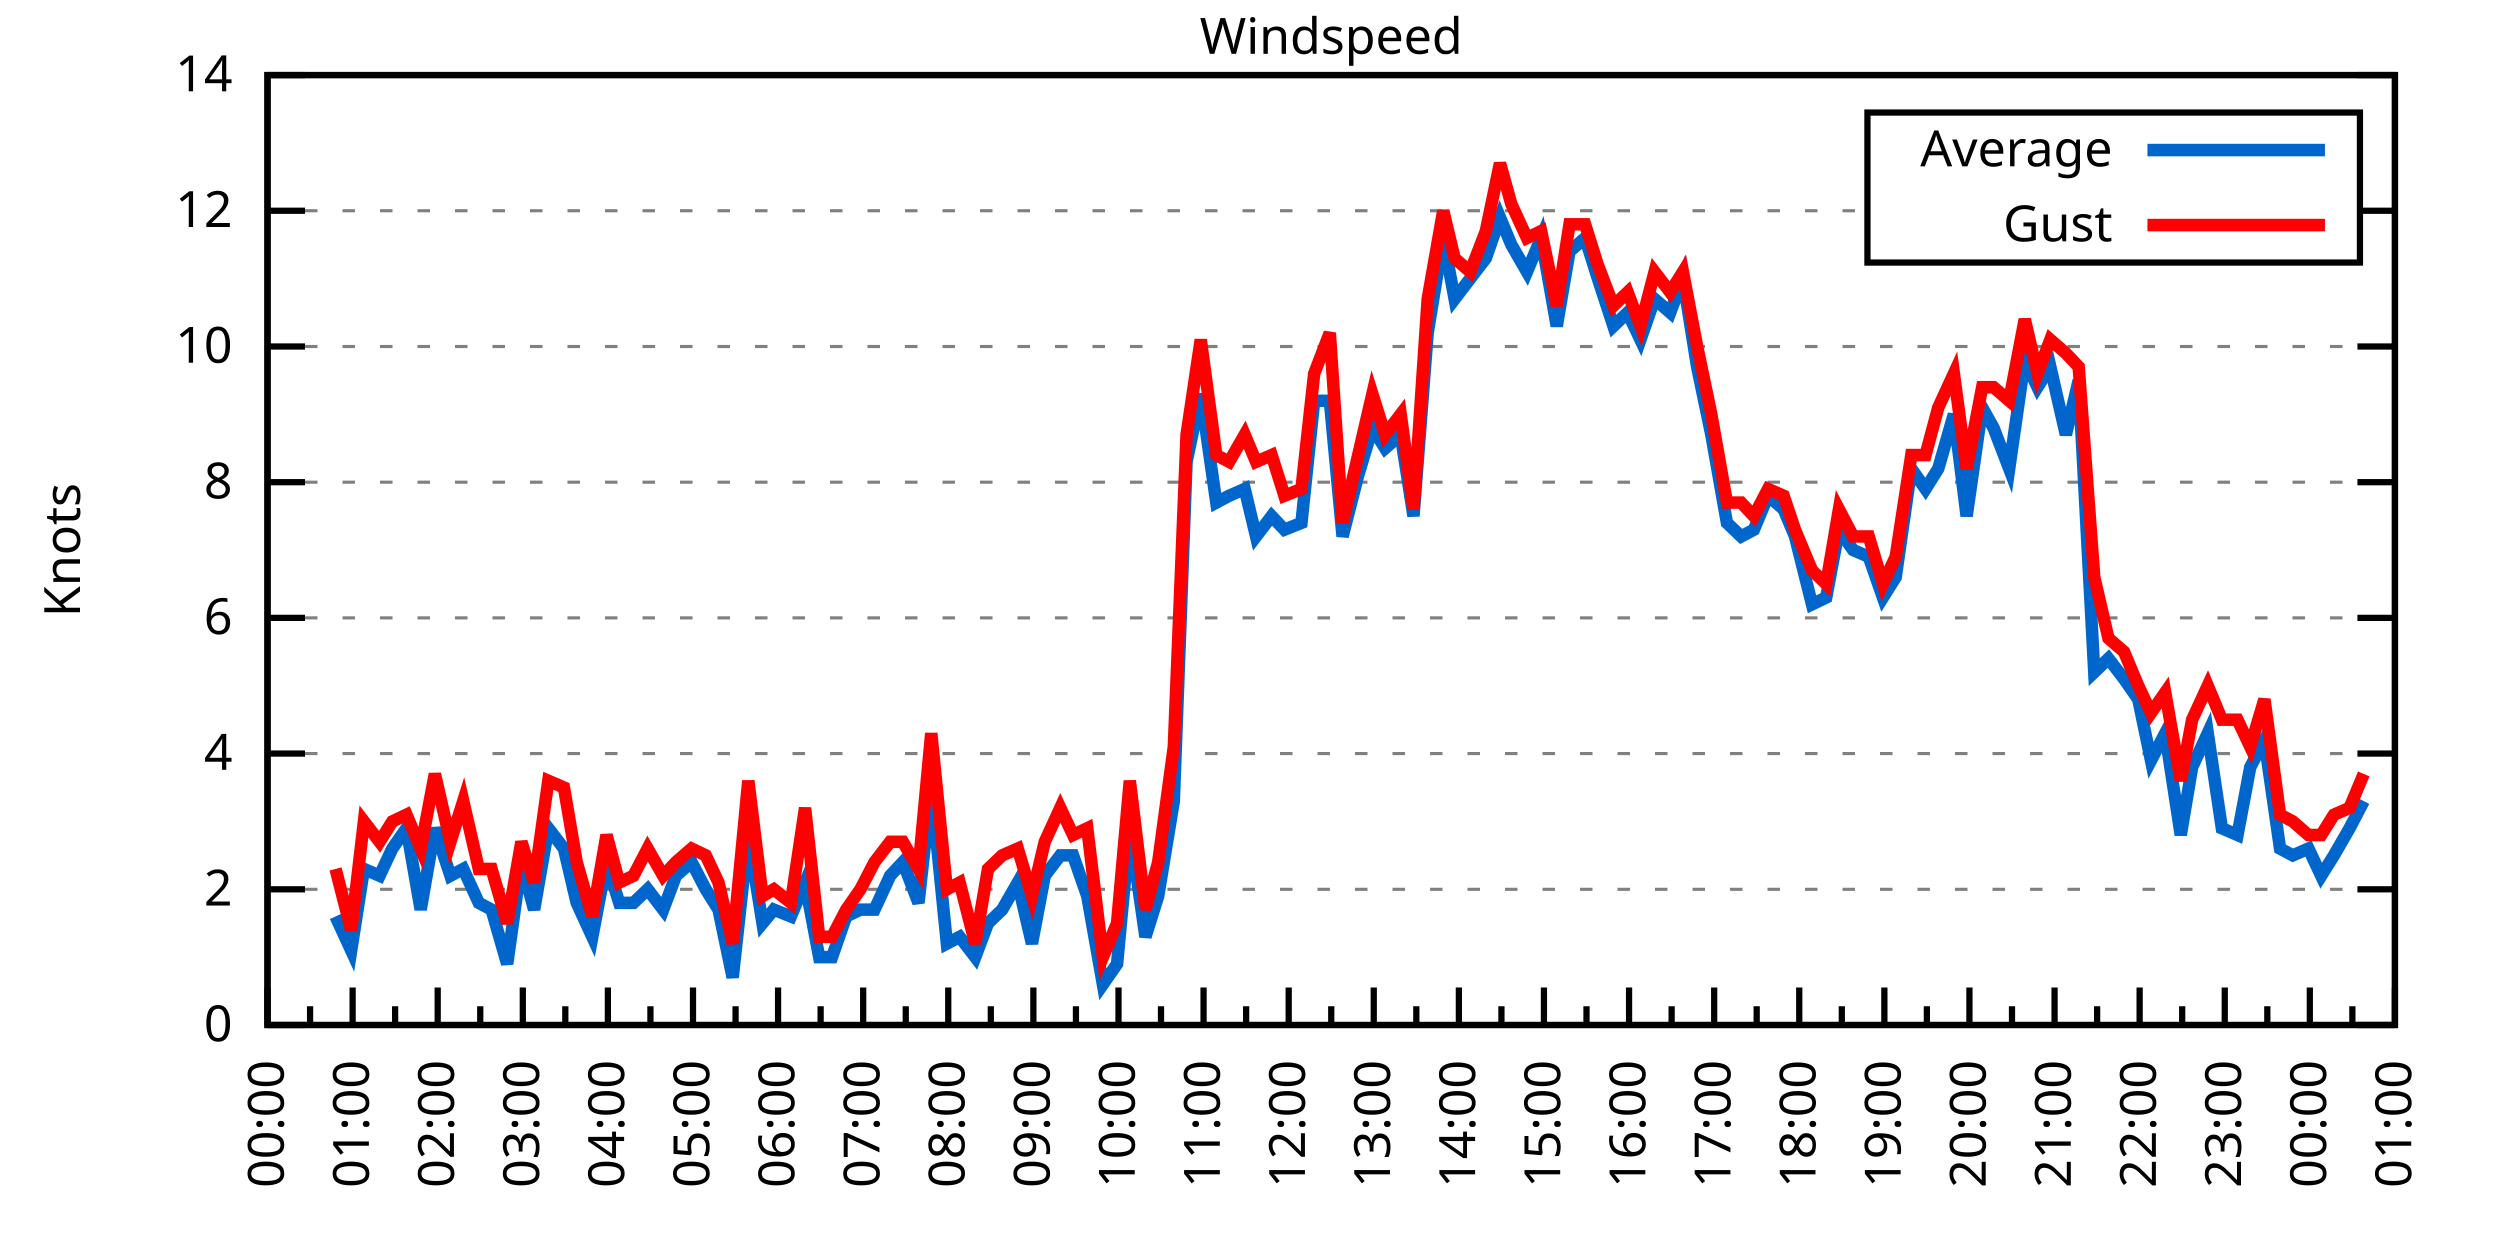
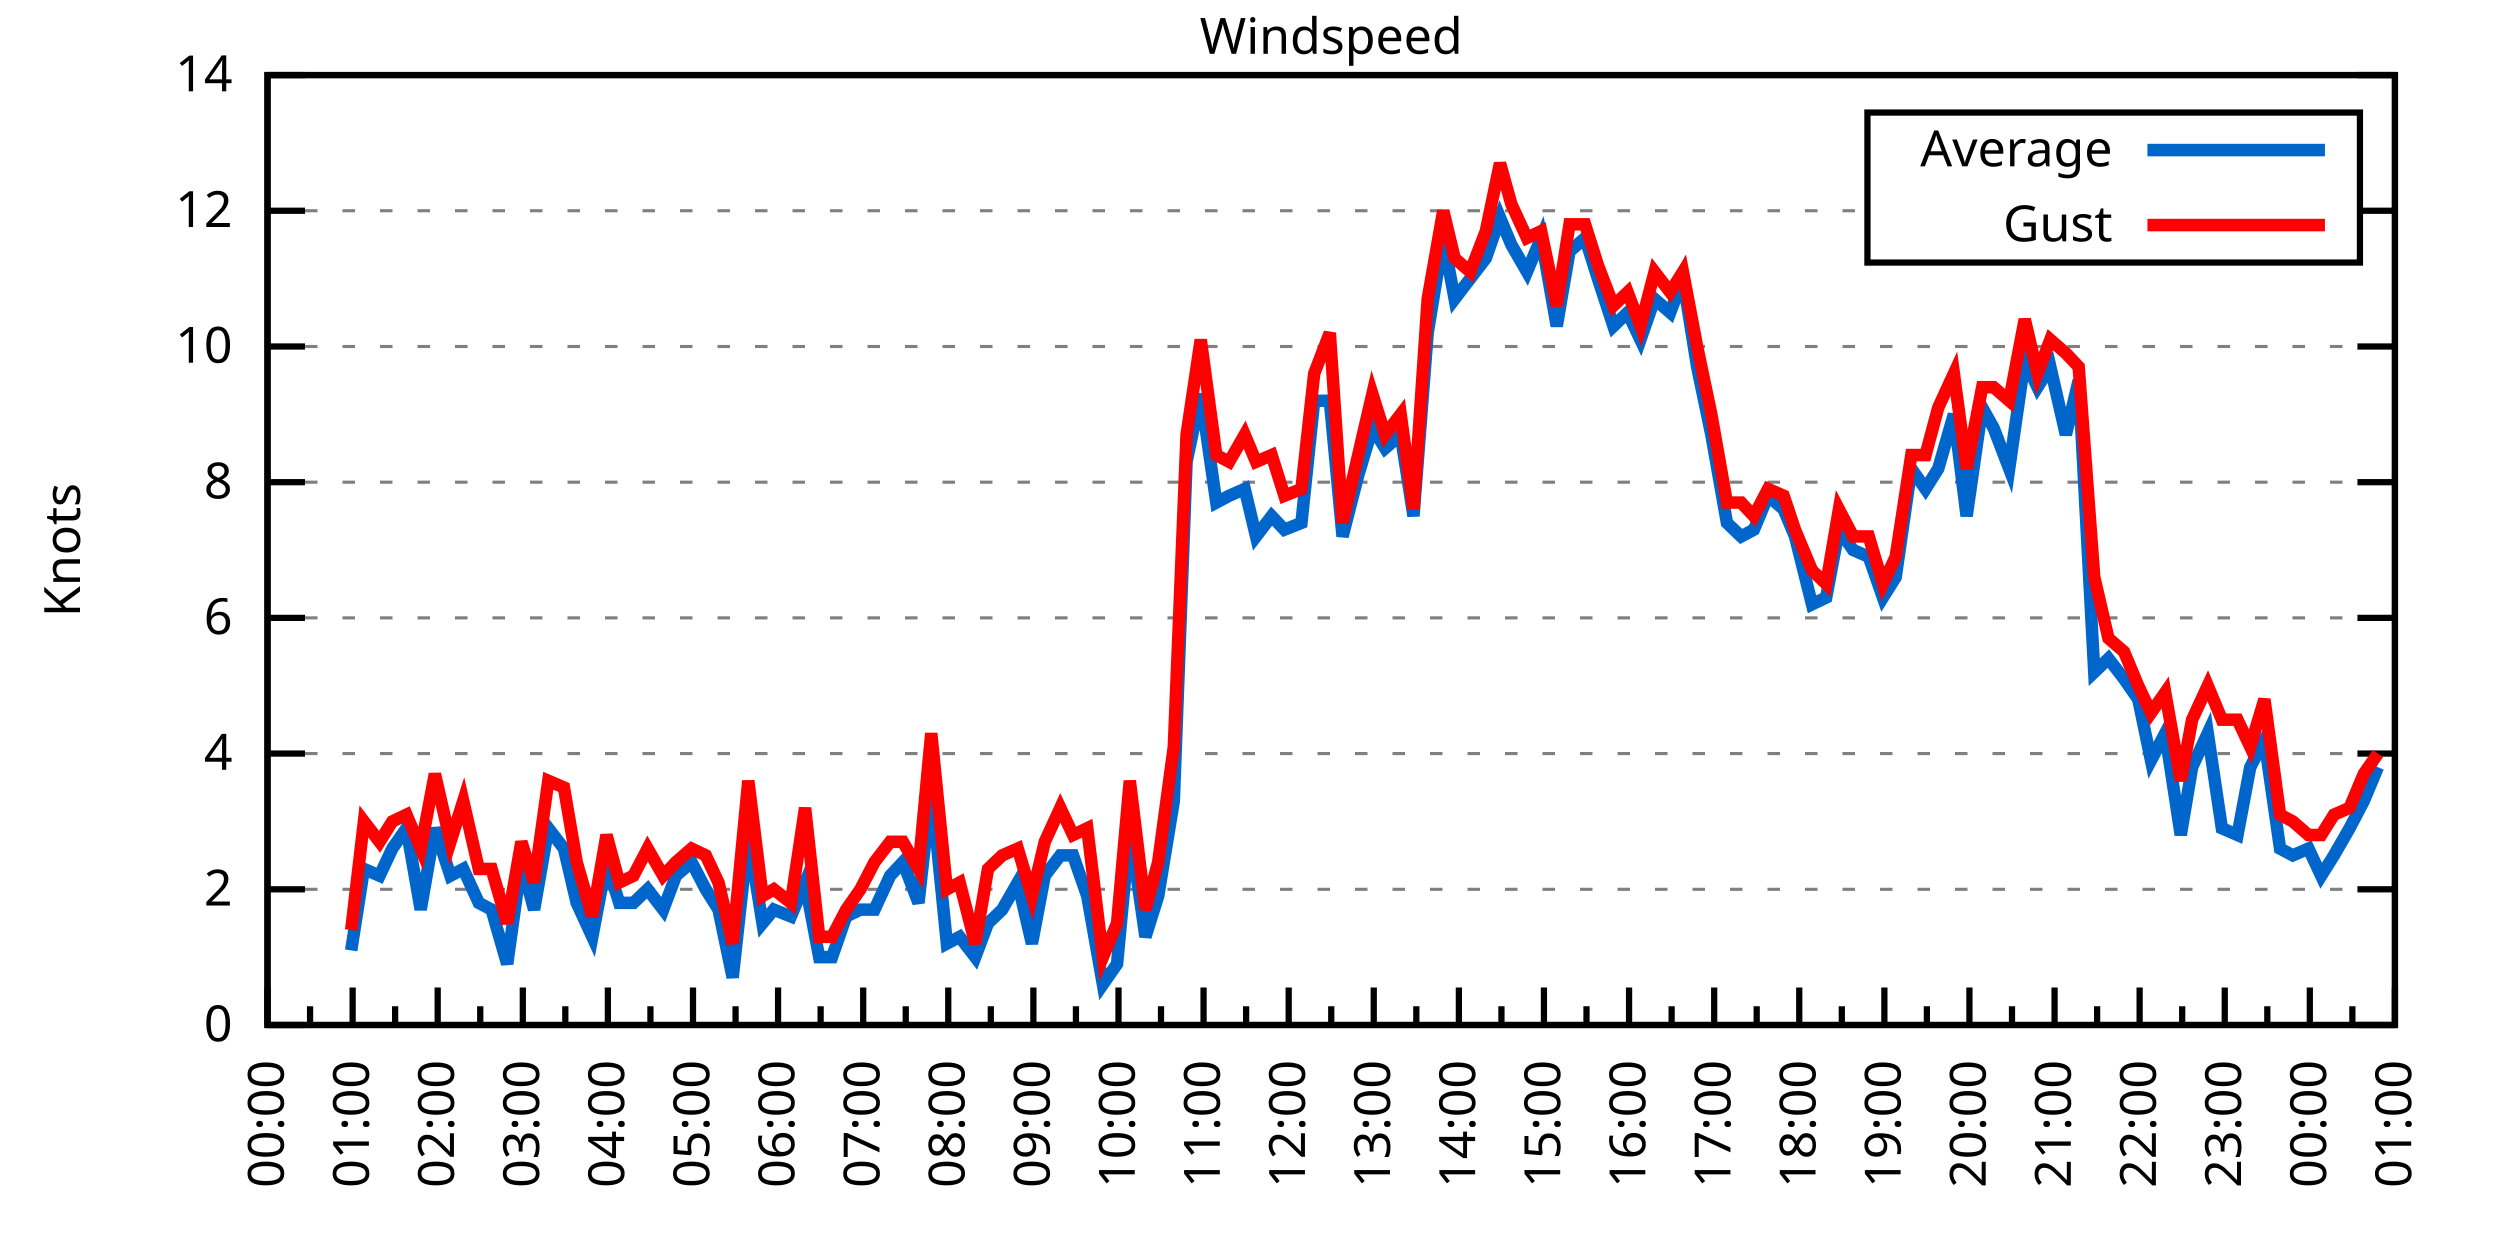
<svg xmlns="http://www.w3.org/2000/svg" xmlns:xlink="http://www.w3.org/1999/xlink" width="400" height="200" viewBox="0 0 400 200">
  <g id="gnuplot_canvas">
    <rect x="0" y="0" width="400" height="200" fill="none" />
    <defs>
      <circle id="gpDot" r="0.5" stroke-width="0.5" stroke="currentColor" />
      <path id="gpPt0" stroke-width="0.333" stroke="currentColor" d="M-1,0 h2 M0,-1 v2" />
      <path id="gpPt1" stroke-width="0.333" stroke="currentColor" d="M-1,-1 L1,1 M1,-1 L-1,1" />
      <path id="gpPt2" stroke-width="0.333" stroke="currentColor" d="M-1,0 L1,0 M0,-1 L0,1 M-1,-1 L1,1 M-1,1 L1,-1" />
      <rect id="gpPt3" stroke-width="0.333" stroke="currentColor" x="-1" y="-1" width="2" height="2" />
      <rect id="gpPt4" stroke-width="0.333" stroke="currentColor" fill="currentColor" x="-1" y="-1" width="2" height="2" />
      <circle id="gpPt5" stroke-width="0.333" stroke="currentColor" cx="0" cy="0" r="1" />
      <use xlink:href="#gpPt5" id="gpPt6" fill="currentColor" stroke="none" />
      <path id="gpPt7" stroke-width="0.333" stroke="currentColor" d="M0,-1.33 L-1.33,0.67 L1.33,0.67 z" />
      <use xlink:href="#gpPt7" id="gpPt8" fill="currentColor" stroke="none" />
      <use xlink:href="#gpPt7" id="gpPt9" stroke="currentColor" transform="rotate(180)" />
      <use xlink:href="#gpPt9" id="gpPt10" fill="currentColor" stroke="none" />
      <use xlink:href="#gpPt3" id="gpPt11" stroke="currentColor" transform="rotate(45)" />
      <use xlink:href="#gpPt11" id="gpPt12" fill="currentColor" stroke="none" />
      <path id="gpPt13" stroke-width="0.333" stroke="currentColor" d="M0,1.330 L1.265,0.411 L0.782,-1.067 L-0.782,-1.076 L-1.265,0.411 z" />
      <use xlink:href="#gpPt13" id="gpPt14" fill="currentColor" stroke="none" />
      <filter id="textbox" filterUnits="objectBoundingBox" x="0" y="0" height="1" width="1">
        <feFlood flood-color="white" flood-opacity="1" result="bgnd" />
        <feComposite in="SourceGraphic" in2="bgnd" operator="atop" />
      </filter>
      <filter id="greybox" filterUnits="objectBoundingBox" x="0" y="0" height="1" width="1">
        <feFlood flood-color="lightgrey" flood-opacity="1" result="grey" />
        <feComposite in="SourceGraphic" in2="grey" operator="atop" />
      </filter>
    </defs>
    <g fill="none" color="white" stroke="currentColor" stroke-width="1.00" stroke-linecap="butt" stroke-linejoin="miter">
</g>
    <g fill="none" color="black" stroke="currentColor" stroke-width="1.00" stroke-linecap="butt" stroke-linejoin="miter">
      <g stroke="none" shape-rendering="crispEdges">
        <polygon fill="rgb(255, 255, 255)" points="42.80,164.00 383.18,164.00 383.18,12.02 42.80,12.02 " />
      </g>
    </g>
    <g fill="none" color="black" stroke="currentColor" stroke-width="1.00" stroke-linecap="butt" stroke-linejoin="miter">
</g>
    <g fill="none" color="black" stroke="black" stroke-width="0.50" stroke-linecap="butt" stroke-linejoin="miter">
</g>
    <g fill="none" color="gray" stroke="currentColor" stroke-width="0.50" stroke-linecap="butt" stroke-linejoin="miter">
      <path stroke="gray" stroke-dasharray="2,4" class="gridline" d="M42.80,164.00 L383.19,164.00  " />
    </g>
    <g fill="none" color="gray" stroke="gray" stroke-width="1.00" stroke-linecap="butt" stroke-linejoin="miter">
</g>
    <g fill="none" color="black" stroke="currentColor" stroke-width="1.00" stroke-linecap="butt" stroke-linejoin="miter">
      <path stroke="black" d="M42.80,164.00 L48.80,164.00 M383.19,164.00 L377.19,164.00  " />
      <g transform="translate(37.20,166.60)" stroke="none" fill="black" font-family="Sans" font-size="8.00" text-anchor="end">
        <text>
          <tspan font-family="Sans"> 0</tspan>
        </text>
      </g>
    </g>
    <g fill="none" color="black" stroke="currentColor" stroke-width="1.00" stroke-linecap="butt" stroke-linejoin="miter">
</g>
    <g fill="none" color="black" stroke="black" stroke-width="0.50" stroke-linecap="butt" stroke-linejoin="miter">
</g>
    <g fill="none" color="gray" stroke="currentColor" stroke-width="0.50" stroke-linecap="butt" stroke-linejoin="miter">
      <path stroke="gray" stroke-dasharray="2,4" class="gridline" d="M42.80,142.29 L383.19,142.29  " />
    </g>
    <g fill="none" color="gray" stroke="gray" stroke-width="1.00" stroke-linecap="butt" stroke-linejoin="miter">
</g>
    <g fill="none" color="black" stroke="currentColor" stroke-width="1.00" stroke-linecap="butt" stroke-linejoin="miter">
      <path stroke="black" d="M42.80,142.29 L48.80,142.29 M383.19,142.29 L377.19,142.29  " />
      <g transform="translate(37.20,144.89)" stroke="none" fill="black" font-family="Sans" font-size="8.00" text-anchor="end">
        <text>
          <tspan font-family="Sans"> 2</tspan>
        </text>
      </g>
    </g>
    <g fill="none" color="black" stroke="currentColor" stroke-width="1.00" stroke-linecap="butt" stroke-linejoin="miter">
</g>
    <g fill="none" color="black" stroke="black" stroke-width="0.50" stroke-linecap="butt" stroke-linejoin="miter">
</g>
    <g fill="none" color="gray" stroke="currentColor" stroke-width="0.50" stroke-linecap="butt" stroke-linejoin="miter">
      <path stroke="gray" stroke-dasharray="2,4" class="gridline" d="M42.80,120.57 L383.19,120.57  " />
    </g>
    <g fill="none" color="gray" stroke="gray" stroke-width="1.00" stroke-linecap="butt" stroke-linejoin="miter">
</g>
    <g fill="none" color="black" stroke="currentColor" stroke-width="1.00" stroke-linecap="butt" stroke-linejoin="miter">
      <path stroke="black" d="M42.80,120.57 L48.80,120.57 M383.19,120.57 L377.19,120.57  " />
      <g transform="translate(37.20,123.17)" stroke="none" fill="black" font-family="Sans" font-size="8.00" text-anchor="end">
        <text>
          <tspan font-family="Sans"> 4</tspan>
        </text>
      </g>
    </g>
    <g fill="none" color="black" stroke="currentColor" stroke-width="1.00" stroke-linecap="butt" stroke-linejoin="miter">
</g>
    <g fill="none" color="black" stroke="black" stroke-width="0.50" stroke-linecap="butt" stroke-linejoin="miter">
</g>
    <g fill="none" color="gray" stroke="currentColor" stroke-width="0.50" stroke-linecap="butt" stroke-linejoin="miter">
      <path stroke="gray" stroke-dasharray="2,4" class="gridline" d="M42.80,98.86 L383.19,98.86  " />
    </g>
    <g fill="none" color="gray" stroke="gray" stroke-width="1.00" stroke-linecap="butt" stroke-linejoin="miter">
</g>
    <g fill="none" color="black" stroke="currentColor" stroke-width="1.00" stroke-linecap="butt" stroke-linejoin="miter">
      <path stroke="black" d="M42.80,98.86 L48.80,98.86 M383.19,98.86 L377.19,98.86  " />
      <g transform="translate(37.20,101.46)" stroke="none" fill="black" font-family="Sans" font-size="8.00" text-anchor="end">
        <text>
          <tspan font-family="Sans"> 6</tspan>
        </text>
      </g>
    </g>
    <g fill="none" color="black" stroke="currentColor" stroke-width="1.00" stroke-linecap="butt" stroke-linejoin="miter">
</g>
    <g fill="none" color="black" stroke="black" stroke-width="0.50" stroke-linecap="butt" stroke-linejoin="miter">
</g>
    <g fill="none" color="gray" stroke="currentColor" stroke-width="0.50" stroke-linecap="butt" stroke-linejoin="miter">
      <path stroke="gray" stroke-dasharray="2,4" class="gridline" d="M42.80,77.15 L383.19,77.15  " />
    </g>
    <g fill="none" color="gray" stroke="gray" stroke-width="1.00" stroke-linecap="butt" stroke-linejoin="miter">
</g>
    <g fill="none" color="black" stroke="currentColor" stroke-width="1.00" stroke-linecap="butt" stroke-linejoin="miter">
      <path stroke="black" d="M42.80,77.15 L48.80,77.15 M383.19,77.15 L377.19,77.15  " />
      <g transform="translate(37.20,79.75)" stroke="none" fill="black" font-family="Sans" font-size="8.00" text-anchor="end">
        <text>
          <tspan font-family="Sans"> 8</tspan>
        </text>
      </g>
    </g>
    <g fill="none" color="black" stroke="currentColor" stroke-width="1.00" stroke-linecap="butt" stroke-linejoin="miter">
</g>
    <g fill="none" color="black" stroke="black" stroke-width="0.50" stroke-linecap="butt" stroke-linejoin="miter">
</g>
    <g fill="none" color="gray" stroke="currentColor" stroke-width="0.50" stroke-linecap="butt" stroke-linejoin="miter">
      <path stroke="gray" stroke-dasharray="2,4" class="gridline" d="M42.80,55.44 L383.19,55.44  " />
    </g>
    <g fill="none" color="gray" stroke="gray" stroke-width="1.00" stroke-linecap="butt" stroke-linejoin="miter">
</g>
    <g fill="none" color="black" stroke="currentColor" stroke-width="1.00" stroke-linecap="butt" stroke-linejoin="miter">
      <path stroke="black" d="M42.80,55.44 L48.80,55.44 M383.19,55.44 L377.19,55.44  " />
      <g transform="translate(37.20,58.04)" stroke="none" fill="black" font-family="Sans" font-size="8.00" text-anchor="end">
        <text>
          <tspan font-family="Sans"> 10</tspan>
        </text>
      </g>
    </g>
    <g fill="none" color="black" stroke="currentColor" stroke-width="1.00" stroke-linecap="butt" stroke-linejoin="miter">
</g>
    <g fill="none" color="black" stroke="black" stroke-width="0.50" stroke-linecap="butt" stroke-linejoin="miter">
</g>
    <g fill="none" color="gray" stroke="currentColor" stroke-width="0.50" stroke-linecap="butt" stroke-linejoin="miter">
      <path stroke="gray" stroke-dasharray="2,4" class="gridline" d="M42.80,33.72 L298.79,33.72 M377.59,33.72 L383.19,33.72  " />
    </g>
    <g fill="none" color="gray" stroke="gray" stroke-width="1.00" stroke-linecap="butt" stroke-linejoin="miter">
</g>
    <g fill="none" color="black" stroke="currentColor" stroke-width="1.00" stroke-linecap="butt" stroke-linejoin="miter">
      <path stroke="black" d="M42.80,33.72 L48.80,33.72 M383.19,33.72 L377.19,33.72  " />
      <g transform="translate(37.20,36.32)" stroke="none" fill="black" font-family="Sans" font-size="8.00" text-anchor="end">
        <text>
          <tspan font-family="Sans"> 12</tspan>
        </text>
      </g>
    </g>
    <g fill="none" color="black" stroke="currentColor" stroke-width="1.00" stroke-linecap="butt" stroke-linejoin="miter">
</g>
    <g fill="none" color="black" stroke="black" stroke-width="0.50" stroke-linecap="butt" stroke-linejoin="miter">
</g>
    <g fill="none" color="gray" stroke="currentColor" stroke-width="0.50" stroke-linecap="butt" stroke-linejoin="miter">
      <path stroke="gray" stroke-dasharray="2,4" class="gridline" d="M42.80,12.01 L383.19,12.01  " />
    </g>
    <g fill="none" color="gray" stroke="gray" stroke-width="1.00" stroke-linecap="butt" stroke-linejoin="miter">
</g>
    <g fill="none" color="black" stroke="currentColor" stroke-width="1.00" stroke-linecap="butt" stroke-linejoin="miter">
      <path stroke="black" d="M42.80,12.01 L48.80,12.01 M383.19,12.01 L377.19,12.01  " />
      <g transform="translate(37.20,14.61)" stroke="none" fill="black" font-family="Sans" font-size="8.00" text-anchor="end">
        <text>
          <tspan font-family="Sans"> 14</tspan>
        </text>
      </g>
    </g>
    <g fill="none" color="black" stroke="currentColor" stroke-width="1.00" stroke-linecap="butt" stroke-linejoin="miter">
      <path stroke="black" d="M42.80,164.00 L42.80,158.00  " />
      <g transform="translate(45.40,169.60) rotate(270)" stroke="none" fill="black" font-family="Sans" font-size="8.00" text-anchor="end">
        <text>
          <tspan font-family="Sans">00:00</tspan>
        </text>
      </g>
    </g>
    <g fill="none" color="black" stroke="currentColor" stroke-width="1.00" stroke-linecap="butt" stroke-linejoin="miter">
      <path stroke="black" d="M49.61,164.00 L49.61,161.00 M56.42,164.00 L56.42,158.00  " />
      <g transform="translate(59.02,169.60) rotate(270)" stroke="none" fill="black" font-family="Sans" font-size="8.00" text-anchor="end">
        <text>
          <tspan font-family="Sans">01:00</tspan>
        </text>
      </g>
    </g>
    <g fill="none" color="black" stroke="currentColor" stroke-width="1.00" stroke-linecap="butt" stroke-linejoin="miter">
      <path stroke="black" d="M63.22,164.00 L63.22,161.00 M70.03,164.00 L70.03,158.00  " />
      <g transform="translate(72.63,169.60) rotate(270)" stroke="none" fill="black" font-family="Sans" font-size="8.00" text-anchor="end">
        <text>
          <tspan font-family="Sans">02:00</tspan>
        </text>
      </g>
    </g>
    <g fill="none" color="black" stroke="currentColor" stroke-width="1.00" stroke-linecap="butt" stroke-linejoin="miter">
      <path stroke="black" d="M76.84,164.00 L76.84,161.00 M83.65,164.00 L83.65,158.00  " />
      <g transform="translate(86.25,169.60) rotate(270)" stroke="none" fill="black" font-family="Sans" font-size="8.00" text-anchor="end">
        <text>
          <tspan font-family="Sans">03:00</tspan>
        </text>
      </g>
    </g>
    <g fill="none" color="black" stroke="currentColor" stroke-width="1.00" stroke-linecap="butt" stroke-linejoin="miter">
      <path stroke="black" d="M90.45,164.00 L90.45,161.00 M97.26,164.00 L97.26,158.00  " />
      <g transform="translate(99.86,169.60) rotate(270)" stroke="none" fill="black" font-family="Sans" font-size="8.00" text-anchor="end">
        <text>
          <tspan font-family="Sans">04:00</tspan>
        </text>
      </g>
    </g>
    <g fill="none" color="black" stroke="currentColor" stroke-width="1.00" stroke-linecap="butt" stroke-linejoin="miter">
      <path stroke="black" d="M104.07,164.00 L104.07,161.00 M110.88,164.00 L110.88,158.00  " />
      <g transform="translate(113.48,169.60) rotate(270)" stroke="none" fill="black" font-family="Sans" font-size="8.00" text-anchor="end">
        <text>
          <tspan font-family="Sans">05:00</tspan>
        </text>
      </g>
    </g>
    <g fill="none" color="black" stroke="currentColor" stroke-width="1.00" stroke-linecap="butt" stroke-linejoin="miter">
      <path stroke="black" d="M117.69,164.00 L117.69,161.00 M124.49,164.00 L124.49,158.00  " />
      <g transform="translate(127.09,169.60) rotate(270)" stroke="none" fill="black" font-family="Sans" font-size="8.00" text-anchor="end">
        <text>
          <tspan font-family="Sans">06:00</tspan>
        </text>
      </g>
    </g>
    <g fill="none" color="black" stroke="currentColor" stroke-width="1.00" stroke-linecap="butt" stroke-linejoin="miter">
      <path stroke="black" d="M131.30,164.00 L131.30,161.00 M138.11,164.00 L138.11,158.00  " />
      <g transform="translate(140.71,169.60) rotate(270)" stroke="none" fill="black" font-family="Sans" font-size="8.00" text-anchor="end">
        <text>
          <tspan font-family="Sans">07:00</tspan>
        </text>
      </g>
    </g>
    <g fill="none" color="black" stroke="currentColor" stroke-width="1.00" stroke-linecap="butt" stroke-linejoin="miter">
      <path stroke="black" d="M144.92,164.00 L144.92,161.00 M151.72,164.00 L151.72,158.00  " />
      <g transform="translate(154.32,169.60) rotate(270)" stroke="none" fill="black" font-family="Sans" font-size="8.00" text-anchor="end">
        <text>
          <tspan font-family="Sans">08:00</tspan>
        </text>
      </g>
    </g>
    <g fill="none" color="black" stroke="currentColor" stroke-width="1.00" stroke-linecap="butt" stroke-linejoin="miter">
      <path stroke="black" d="M158.53,164.00 L158.53,161.00 M165.34,164.00 L165.34,158.00  " />
      <g transform="translate(167.94,169.60) rotate(270)" stroke="none" fill="black" font-family="Sans" font-size="8.00" text-anchor="end">
        <text>
          <tspan font-family="Sans">09:00</tspan>
        </text>
      </g>
    </g>
    <g fill="none" color="black" stroke="currentColor" stroke-width="1.00" stroke-linecap="butt" stroke-linejoin="miter">
      <path stroke="black" d="M172.15,164.00 L172.15,161.00 M178.96,164.00 L178.96,158.00  " />
      <g transform="translate(181.56,169.60) rotate(270)" stroke="none" fill="black" font-family="Sans" font-size="8.00" text-anchor="end">
        <text>
          <tspan font-family="Sans">10:00</tspan>
        </text>
      </g>
    </g>
    <g fill="none" color="black" stroke="currentColor" stroke-width="1.00" stroke-linecap="butt" stroke-linejoin="miter">
      <path stroke="black" d="M185.76,164.00 L185.76,161.00 M192.57,164.00 L192.57,158.00  " />
      <g transform="translate(195.17,169.60) rotate(270)" stroke="none" fill="black" font-family="Sans" font-size="8.00" text-anchor="end">
        <text>
          <tspan font-family="Sans">11:00</tspan>
        </text>
      </g>
    </g>
    <g fill="none" color="black" stroke="currentColor" stroke-width="1.00" stroke-linecap="butt" stroke-linejoin="miter">
      <path stroke="black" d="M199.38,164.00 L199.38,161.00 M206.19,164.00 L206.19,158.00  " />
      <g transform="translate(208.79,169.60) rotate(270)" stroke="none" fill="black" font-family="Sans" font-size="8.00" text-anchor="end">
        <text>
          <tspan font-family="Sans">12:00</tspan>
        </text>
      </g>
    </g>
    <g fill="none" color="black" stroke="currentColor" stroke-width="1.00" stroke-linecap="butt" stroke-linejoin="miter">
      <path stroke="black" d="M213.00,164.00 L213.00,161.00 M219.80,164.00 L219.80,158.00  " />
      <g transform="translate(222.40,169.60) rotate(270)" stroke="none" fill="black" font-family="Sans" font-size="8.00" text-anchor="end">
        <text>
          <tspan font-family="Sans">13:00</tspan>
        </text>
      </g>
    </g>
    <g fill="none" color="black" stroke="currentColor" stroke-width="1.00" stroke-linecap="butt" stroke-linejoin="miter">
      <path stroke="black" d="M226.61,164.00 L226.61,161.00 M233.42,164.00 L233.42,158.00  " />
      <g transform="translate(236.02,169.60) rotate(270)" stroke="none" fill="black" font-family="Sans" font-size="8.00" text-anchor="end">
        <text>
          <tspan font-family="Sans">14:00</tspan>
        </text>
      </g>
    </g>
    <g fill="none" color="black" stroke="currentColor" stroke-width="1.00" stroke-linecap="butt" stroke-linejoin="miter">
      <path stroke="black" d="M240.23,164.00 L240.23,161.00 M247.03,164.00 L247.03,158.00  " />
      <g transform="translate(249.63,169.60) rotate(270)" stroke="none" fill="black" font-family="Sans" font-size="8.00" text-anchor="end">
        <text>
          <tspan font-family="Sans">15:00</tspan>
        </text>
      </g>
    </g>
    <g fill="none" color="black" stroke="currentColor" stroke-width="1.00" stroke-linecap="butt" stroke-linejoin="miter">
      <path stroke="black" d="M253.84,164.00 L253.84,161.00 M260.65,164.00 L260.65,158.00  " />
      <g transform="translate(263.25,169.60) rotate(270)" stroke="none" fill="black" font-family="Sans" font-size="8.00" text-anchor="end">
        <text>
          <tspan font-family="Sans">16:00</tspan>
        </text>
      </g>
    </g>
    <g fill="none" color="black" stroke="currentColor" stroke-width="1.00" stroke-linecap="butt" stroke-linejoin="miter">
      <path stroke="black" d="M267.46,164.00 L267.46,161.00 M274.27,164.00 L274.27,158.00  " />
      <g transform="translate(276.87,169.60) rotate(270)" stroke="none" fill="black" font-family="Sans" font-size="8.00" text-anchor="end">
        <text>
          <tspan font-family="Sans">17:00</tspan>
        </text>
      </g>
    </g>
    <g fill="none" color="black" stroke="currentColor" stroke-width="1.00" stroke-linecap="butt" stroke-linejoin="miter">
      <path stroke="black" d="M281.07,164.00 L281.07,161.00 M287.88,164.00 L287.88,158.00  " />
      <g transform="translate(290.48,169.60) rotate(270)" stroke="none" fill="black" font-family="Sans" font-size="8.00" text-anchor="end">
        <text>
          <tspan font-family="Sans">18:00</tspan>
        </text>
      </g>
    </g>
    <g fill="none" color="black" stroke="currentColor" stroke-width="1.00" stroke-linecap="butt" stroke-linejoin="miter">
      <path stroke="black" d="M294.69,164.00 L294.69,161.00 M301.50,164.00 L301.50,158.00  " />
      <g transform="translate(304.10,169.60) rotate(270)" stroke="none" fill="black" font-family="Sans" font-size="8.00" text-anchor="end">
        <text>
          <tspan font-family="Sans">19:00</tspan>
        </text>
      </g>
    </g>
    <g fill="none" color="black" stroke="currentColor" stroke-width="1.00" stroke-linecap="butt" stroke-linejoin="miter">
      <path stroke="black" d="M308.30,164.00 L308.30,161.00 M315.11,164.00 L315.11,158.00  " />
      <g transform="translate(317.71,169.60) rotate(270)" stroke="none" fill="black" font-family="Sans" font-size="8.00" text-anchor="end">
        <text>
          <tspan font-family="Sans">20:00</tspan>
        </text>
      </g>
    </g>
    <g fill="none" color="black" stroke="currentColor" stroke-width="1.00" stroke-linecap="butt" stroke-linejoin="miter">
      <path stroke="black" d="M321.92,164.00 L321.92,161.00 M328.73,164.00 L328.73,158.00  " />
      <g transform="translate(331.33,169.60) rotate(270)" stroke="none" fill="black" font-family="Sans" font-size="8.00" text-anchor="end">
        <text>
          <tspan font-family="Sans">21:00</tspan>
        </text>
      </g>
    </g>
    <g fill="none" color="black" stroke="currentColor" stroke-width="1.00" stroke-linecap="butt" stroke-linejoin="miter">
      <path stroke="black" d="M335.54,164.00 L335.54,161.00 M342.34,164.00 L342.34,158.00  " />
      <g transform="translate(344.94,169.60) rotate(270)" stroke="none" fill="black" font-family="Sans" font-size="8.00" text-anchor="end">
        <text>
          <tspan font-family="Sans">22:00</tspan>
        </text>
      </g>
    </g>
    <g fill="none" color="black" stroke="currentColor" stroke-width="1.00" stroke-linecap="butt" stroke-linejoin="miter">
      <path stroke="black" d="M349.15,164.00 L349.15,161.00 M355.96,164.00 L355.96,158.00  " />
      <g transform="translate(358.56,169.60) rotate(270)" stroke="none" fill="black" font-family="Sans" font-size="8.00" text-anchor="end">
        <text>
          <tspan font-family="Sans">23:00</tspan>
        </text>
      </g>
    </g>
    <g fill="none" color="black" stroke="currentColor" stroke-width="1.00" stroke-linecap="butt" stroke-linejoin="miter">
      <path stroke="black" d="M362.77,164.00 L362.77,161.00 M369.57,164.00 L369.57,158.00  " />
      <g transform="translate(372.17,169.60) rotate(270)" stroke="none" fill="black" font-family="Sans" font-size="8.00" text-anchor="end">
        <text>
          <tspan font-family="Sans">00:00</tspan>
        </text>
      </g>
    </g>
    <g fill="none" color="black" stroke="currentColor" stroke-width="1.00" stroke-linecap="butt" stroke-linejoin="miter">
      <path stroke="black" d="M376.38,164.00 L376.38,161.00 M383.19,164.00 L383.19,158.00  " />
      <g transform="translate(385.79,169.60) rotate(270)" stroke="none" fill="black" font-family="Sans" font-size="8.00" text-anchor="end">
        <text>
          <tspan font-family="Sans">01:00</tspan>
        </text>
      </g>
    </g>
    <g fill="none" color="black" stroke="currentColor" stroke-width="1.00" stroke-linecap="butt" stroke-linejoin="miter">
</g>
    <g fill="none" color="black" stroke="currentColor" stroke-width="1.00" stroke-linecap="butt" stroke-linejoin="miter">
      <path stroke="black" d="M42.80,12.01 L42.80,164.00 L383.19,164.00 L383.19,12.01 L42.80,12.01 Z  " />
    </g>
    <g fill="none" color="black" stroke="currentColor" stroke-width="1.00" stroke-linecap="butt" stroke-linejoin="miter">
      <g transform="translate(12.80,88.01) rotate(270)" stroke="none" fill="black" font-family="Sans" font-size="8.00" text-anchor="middle">
        <text>
          <tspan font-family="Sans">Knots</tspan>
        </text>
      </g>
    </g>
    <g fill="none" color="black" stroke="currentColor" stroke-width="1.00" stroke-linecap="butt" stroke-linejoin="miter">
</g>
    <g fill="none" color="black" stroke="currentColor" stroke-width="1.00" stroke-linecap="butt" stroke-linejoin="miter">
      <path stroke="black" d="M298.79,42.01 L298.79,18.01 L377.59,18.01 L377.59,42.01 L298.79,42.01 Z  " />
    </g>
    <g id="Windspeed_plot_1">
      <g fill="none" color="white" stroke="black" stroke-width="2.00" stroke-linecap="butt" stroke-linejoin="miter">
</g>
      <g fill="none" color="black" stroke="currentColor" stroke-width="2.00" stroke-linecap="butt" stroke-linejoin="miter">
        <g transform="translate(337.99,26.61)" stroke="none" fill="black" font-family="Sans" font-size="8.00" text-anchor="end">
          <text>
            <tspan font-family="Sans">Average</tspan>
          </text>
        </g>
      </g>
      <g fill="none" color="black" stroke="currentColor" stroke-width="2.00" stroke-linecap="butt" stroke-linejoin="miter">
-         <path stroke="rgb(  0, 102, 204)" d="M343.59,24.01 L371.99,24.01 M53.69,146.63 L56.19,152.06 L58.23,139.03 L60.73,140.12 L62.77,135.77 L65.04,132.52   L67.31,145.54 L69.58,132.52 L72.07,140.12 L74.12,139.03 L76.61,144.46 L78.65,145.54 L81.15,154.23 L83.42,137.94   L85.46,145.54 L87.73,132.52 L90.23,135.77 L92.27,144.46 L94.77,149.89 L97.04,137.94 L99.08,144.46 L101.35,144.46   L103.62,142.29 L106.11,145.54 L108.15,140.12 L110.65,137.94 L112.92,142.29 L114.96,145.54 L117.23,156.40 L119.73,133.60   L122.00,147.72 L123.81,145.54 L126.54,146.63 L128.81,141.20 L131.07,153.14 L133.12,153.14 L135.39,146.63 L137.66,145.54   L139.92,145.54 L142.42,140.12 L144.46,137.94 L146.96,144.46 L149.00,126.00 L151.50,150.97 L153.54,149.89 L156.04,153.14   L158.08,147.72 L160.35,145.54 L162.84,141.20 L165.11,150.97 L167.16,140.12 L169.65,136.86 L171.69,136.86 L173.96,143.37   L176.46,157.49 L178.73,154.23 L180.77,132.52 L183.27,149.89 L185.31,143.37 L187.81,128.17 L189.85,73.89 L192.12,63.04   L194.61,80.41 L196.66,79.32 L199.15,78.23 L200.97,85.83 L203.46,82.58 L205.51,84.75 L208.23,83.66 L210.27,64.12   L212.77,64.12 L214.81,85.83 L217.31,76.06 L219.58,68.46 L221.62,71.72 L224.11,69.55 L226.16,82.58 L228.43,53.26   L230.92,38.07 L232.74,47.84 L235.23,44.58 L237.73,41.32 L240.00,34.81 L241.81,39.15 L244.31,43.49 L246.58,38.07   L249.08,52.18 L251.12,40.24 L253.61,38.07 L255.66,44.58 L258.15,52.18 L260.42,50.01 L262.47,54.35 L264.73,47.84   L267.23,50.01 L269.27,44.58 L271.54,58.69 L273.81,69.55 L276.31,83.66 L278.58,85.83 L280.62,84.75 L282.89,79.32   L285.38,81.49 L287.20,85.83 L289.92,96.69 L292.19,95.60 L294.23,84.75 L296.50,88.00 L299.00,89.09 L301.27,95.60   L303.31,92.35 L305.81,74.98 L308.08,78.23 L310.12,74.98 L312.62,66.29 L314.66,82.58 L317.15,65.21 L318.97,68.46   L321.47,74.98 L323.96,57.61 L326.00,61.95 L328.05,58.69 L330.54,69.55 L332.59,60.86 L335.08,107.55 L337.35,105.38   L339.85,108.63 L342.12,111.89 L344.16,121.66 L346.43,117.32 L348.92,133.60 L350.74,122.75 L353.24,117.32 L355.50,132.52   L358.00,133.60 L360.04,122.75 L362.31,118.40 L364.81,135.77 L366.85,136.86 L369.35,135.77 L371.39,140.12 L373.43,136.86   L375.93,132.52 L378.20,128.17  " />
+         <path stroke="rgb(  0, 102, 204)" d="M343.59,24.01 L371.99,24.01 M56.19,152.06 L58.23,139.03 L60.73,140.12 L62.77,135.77 L65.04,132.52 L67.31,145.54   L69.58,132.52 L72.07,140.12 L74.12,139.03 L76.61,144.46 L78.65,145.54 L81.15,154.23 L83.42,137.94 L85.46,145.54   L87.73,132.52 L90.23,135.77 L92.27,144.46 L94.77,149.89 L97.04,137.94 L99.08,144.46 L101.35,144.46 L103.62,142.29   L106.11,145.54 L108.15,140.12 L110.65,137.94 L112.92,142.29 L114.96,145.54 L117.23,156.40 L119.73,133.60 L122.00,147.72   L123.81,145.54 L126.54,146.63 L128.81,141.20 L131.07,153.14 L133.12,153.14 L135.39,146.63 L137.66,145.54 L139.92,145.54   L142.42,140.12 L144.46,137.94 L146.96,144.46 L149.00,126.00 L151.50,150.97 L153.54,149.89 L156.04,153.14 L158.08,147.72   L160.35,145.54 L162.84,141.20 L165.11,150.97 L167.16,140.12 L169.65,136.86 L171.69,136.86 L173.96,143.37 L176.46,157.49   L178.73,154.23 L180.77,132.52 L183.27,149.89 L185.31,143.37 L187.81,128.17 L189.85,73.89 L192.12,63.04 L194.61,80.41   L196.66,79.32 L199.15,78.23 L200.97,85.83 L203.46,82.58 L205.51,84.75 L208.23,83.66 L210.27,64.12 L212.77,64.12   L214.81,85.83 L217.31,76.06 L219.58,68.46 L221.62,71.72 L224.11,69.55 L226.16,82.58 L228.43,53.26 L230.92,38.07   L232.74,47.84 L235.23,44.58 L237.73,41.32 L240.00,34.81 L241.81,39.15 L244.31,43.49 L246.58,38.07 L249.08,52.18   L251.12,40.24 L253.61,38.07 L255.66,44.58 L258.15,52.18 L260.42,50.01 L262.47,54.35 L264.73,47.84 L267.23,50.01   L269.27,44.58 L271.54,58.69 L273.81,69.55 L276.31,83.66 L278.58,85.83 L280.62,84.75 L282.89,79.32 L285.38,81.49   L287.20,85.83 L289.92,96.69 L292.19,95.60 L294.23,84.75 L296.50,88.00 L299.00,89.09 L301.27,95.60 L303.31,92.35   L305.81,74.98 L308.08,78.23 L310.12,74.98 L312.62,66.29 L314.66,82.58 L317.15,65.21 L318.97,68.46 L321.47,74.98   L323.96,57.61 L326.00,61.95 L328.05,58.69 L330.54,69.55 L332.59,60.86 L335.08,107.55 L337.35,105.38 L339.85,108.63   L342.12,111.89 L344.16,121.66 L346.43,117.32 L348.92,133.60 L350.74,122.75 L353.24,117.32 L355.50,132.52 L358.00,133.60   L360.04,122.75 L362.31,118.40 L364.81,135.77 L366.85,136.86 L369.35,135.77 L371.39,140.12 L373.43,136.86 L375.93,132.52   L378.20,128.17 L380.47,122.75  " />
      </g>
    </g>
    <g id="Windspeed_plot_2">
      <g fill="none" color="black" stroke="currentColor" stroke-width="2.00" stroke-linecap="butt" stroke-linejoin="miter">
        <g transform="translate(337.99,38.61)" stroke="none" fill="black" font-family="Sans" font-size="8.00" text-anchor="end">
          <text>
            <tspan font-family="Sans">Gust</tspan>
          </text>
        </g>
      </g>
      <g fill="none" color="black" stroke="currentColor" stroke-width="2.00" stroke-linecap="butt" stroke-linejoin="miter">
-         <path stroke="rgb(255,   0,   0)" d="M343.59,36.01 L371.99,36.01 M53.69,139.03 L56.19,148.80 L58.23,131.43 L60.73,134.69 L62.77,131.43 L65.04,130.35   L67.31,135.77 L69.58,123.83 L72.07,134.69 L74.12,128.17 L76.61,139.03 L78.65,139.03 L81.15,147.72 L83.42,134.69   L85.46,141.20 L87.73,124.92 L90.23,126.00 L92.27,137.94 L94.77,146.63 L97.04,133.60 L99.08,141.20 L101.35,140.12   L103.62,135.77 L106.11,140.12 L108.15,137.94 L110.65,135.77 L112.92,136.86 L114.96,141.20 L117.23,150.97 L119.73,124.92   L122.00,143.37 L123.81,142.29 L126.54,144.46 L128.81,129.26 L131.07,149.89 L133.12,149.89 L135.39,145.54 L137.66,142.29   L139.92,137.94 L142.42,134.69 L144.46,134.69 L146.96,139.03 L149.00,117.32 L151.50,142.29 L153.54,141.20 L156.04,150.97   L158.08,139.03 L160.35,136.86 L162.84,135.77 L165.11,143.37 L167.16,134.69 L169.65,129.26 L171.69,133.60 L173.96,132.52   L176.46,153.14 L178.73,147.72 L180.77,124.92 L183.27,145.54 L185.31,137.94 L187.81,119.49 L189.85,69.55 L192.12,54.35   L194.61,72.81 L196.66,73.89 L199.15,69.55 L200.97,73.89 L203.46,72.81 L205.51,79.32 L208.23,78.23 L210.27,59.78   L212.77,53.26 L214.81,83.66 L217.31,72.81 L219.58,63.04 L221.62,69.55 L224.11,66.29 L226.16,81.49 L228.43,47.84   L230.92,33.72 L232.74,41.32 L235.23,43.49 L237.73,36.98 L240.00,26.12 L241.81,32.64 L244.31,38.07 L246.58,36.98   L249.08,48.92 L251.12,35.89 L253.61,35.89 L255.66,42.41 L258.15,48.92 L260.42,46.75 L262.47,52.18 L264.73,43.49   L267.23,46.75 L269.27,43.49 L271.54,55.44 L273.81,66.29 L276.31,80.41 L278.58,80.41 L280.62,82.58 L282.89,78.23   L285.38,79.32 L287.20,84.75 L289.92,91.26 L292.19,93.43 L294.23,81.49 L296.50,85.83 L299.00,85.83 L301.27,93.43   L303.31,89.09 L305.81,72.81 L308.08,72.81 L310.12,65.21 L312.62,59.78 L314.66,74.98 L317.15,61.95 L318.97,61.95   L321.47,64.12 L323.96,51.09 L326.00,59.78 L328.05,54.35 L330.54,56.52 L332.59,58.69 L335.08,92.35 L337.35,102.12   L339.85,104.29 L342.12,109.72 L344.16,114.06 L346.43,110.80 L348.92,124.92 L350.74,115.15 L353.24,109.72 L355.50,115.15   L358.00,115.15 L360.04,119.49 L362.31,111.89 L364.81,130.35 L366.85,131.43 L369.35,133.60 L371.39,133.60 L373.43,130.35   L375.93,129.26 L378.20,123.83  " />
+         <path stroke="rgb(255,   0,   0)" d="M343.59,36.01 L371.99,36.01 M56.19,148.80 L58.23,131.43 L60.73,134.69 L62.77,131.43 L65.04,130.35 L67.31,135.77   L69.58,123.83 L72.07,134.69 L74.12,128.17 L76.61,139.03 L78.65,139.03 L81.15,147.72 L83.42,134.69 L85.46,141.20   L87.73,124.92 L90.23,126.00 L92.27,137.94 L94.77,146.63 L97.04,133.60 L99.08,141.20 L101.35,140.12 L103.62,135.77   L106.11,140.12 L108.15,137.94 L110.65,135.77 L112.92,136.86 L114.96,141.20 L117.23,150.97 L119.73,124.92 L122.00,143.37   L123.81,142.29 L126.54,144.46 L128.81,129.26 L131.07,149.89 L133.12,149.89 L135.39,145.54 L137.66,142.29 L139.92,137.94   L142.42,134.69 L144.46,134.69 L146.96,139.03 L149.00,117.32 L151.50,142.29 L153.54,141.20 L156.04,150.97 L158.08,139.03   L160.35,136.86 L162.84,135.77 L165.11,143.37 L167.16,134.69 L169.65,129.26 L171.69,133.60 L173.96,132.52 L176.46,153.14   L178.73,147.72 L180.77,124.92 L183.27,145.54 L185.31,137.94 L187.81,119.49 L189.85,69.55 L192.12,54.35 L194.61,72.81   L196.66,73.89 L199.15,69.55 L200.97,73.89 L203.46,72.81 L205.51,79.32 L208.23,78.23 L210.27,59.78 L212.77,53.26   L214.81,83.66 L217.31,72.81 L219.58,63.04 L221.62,69.55 L224.11,66.29 L226.16,81.49 L228.43,47.84 L230.92,33.72   L232.74,41.32 L235.23,43.49 L237.73,36.98 L240.00,26.12 L241.81,32.64 L244.31,38.07 L246.58,36.98 L249.08,48.92   L251.12,35.89 L253.61,35.89 L255.66,42.41 L258.15,48.92 L260.42,46.75 L262.47,52.18 L264.73,43.49 L267.23,46.75   L269.27,43.49 L271.54,55.44 L273.81,66.29 L276.31,80.41 L278.58,80.41 L280.62,82.58 L282.89,78.23 L285.38,79.32   L287.20,84.75 L289.92,91.26 L292.19,93.43 L294.23,81.49 L296.50,85.83 L299.00,85.83 L301.27,93.43 L303.31,89.09   L305.81,72.81 L308.08,72.81 L310.12,65.21 L312.62,59.78 L314.66,74.98 L317.15,61.95 L318.97,61.95 L321.47,64.12   L323.96,51.09 L326.00,59.78 L328.05,54.35 L330.54,56.52 L332.59,58.69 L335.08,92.35 L337.35,102.12 L339.85,104.29   L342.12,109.72 L344.16,114.06 L346.43,110.80 L348.92,124.92 L350.74,115.15 L353.24,109.72 L355.50,115.15 L358.00,115.15   L360.04,119.49 L362.31,111.89 L364.81,130.35 L366.85,131.43 L369.35,133.60 L371.39,133.60 L373.43,130.35 L375.93,129.26   L378.20,123.83 L380.47,120.57  " />
      </g>
    </g>
    <g fill="none" color="black" stroke="currentColor" stroke-width="2.00" stroke-linecap="butt" stroke-linejoin="miter">
</g>
    <g fill="none" color="black" stroke="black" stroke-width="1.00" stroke-linecap="butt" stroke-linejoin="miter">
</g>
    <g fill="none" color="black" stroke="currentColor" stroke-width="1.00" stroke-linecap="butt" stroke-linejoin="miter">
      <path stroke="black" d="M42.80,12.01 L42.80,164.00 L383.19,164.00 L383.19,12.01 L42.80,12.01 Z  " />
    </g>
    <g fill="none" color="black" stroke="currentColor" stroke-width="1.00" stroke-linecap="butt" stroke-linejoin="miter">
      <g transform="translate(212.99,8.61)" stroke="none" fill="black" font-family="Sans" font-size="8.00" text-anchor="middle">
        <text>
          <tspan font-family="Sans">Windspeed</tspan>
        </text>
      </g>
    </g>
    <g fill="none" color="black" stroke="currentColor" stroke-width="1.00" stroke-linecap="butt" stroke-linejoin="miter">
</g>
  </g>
</svg>
